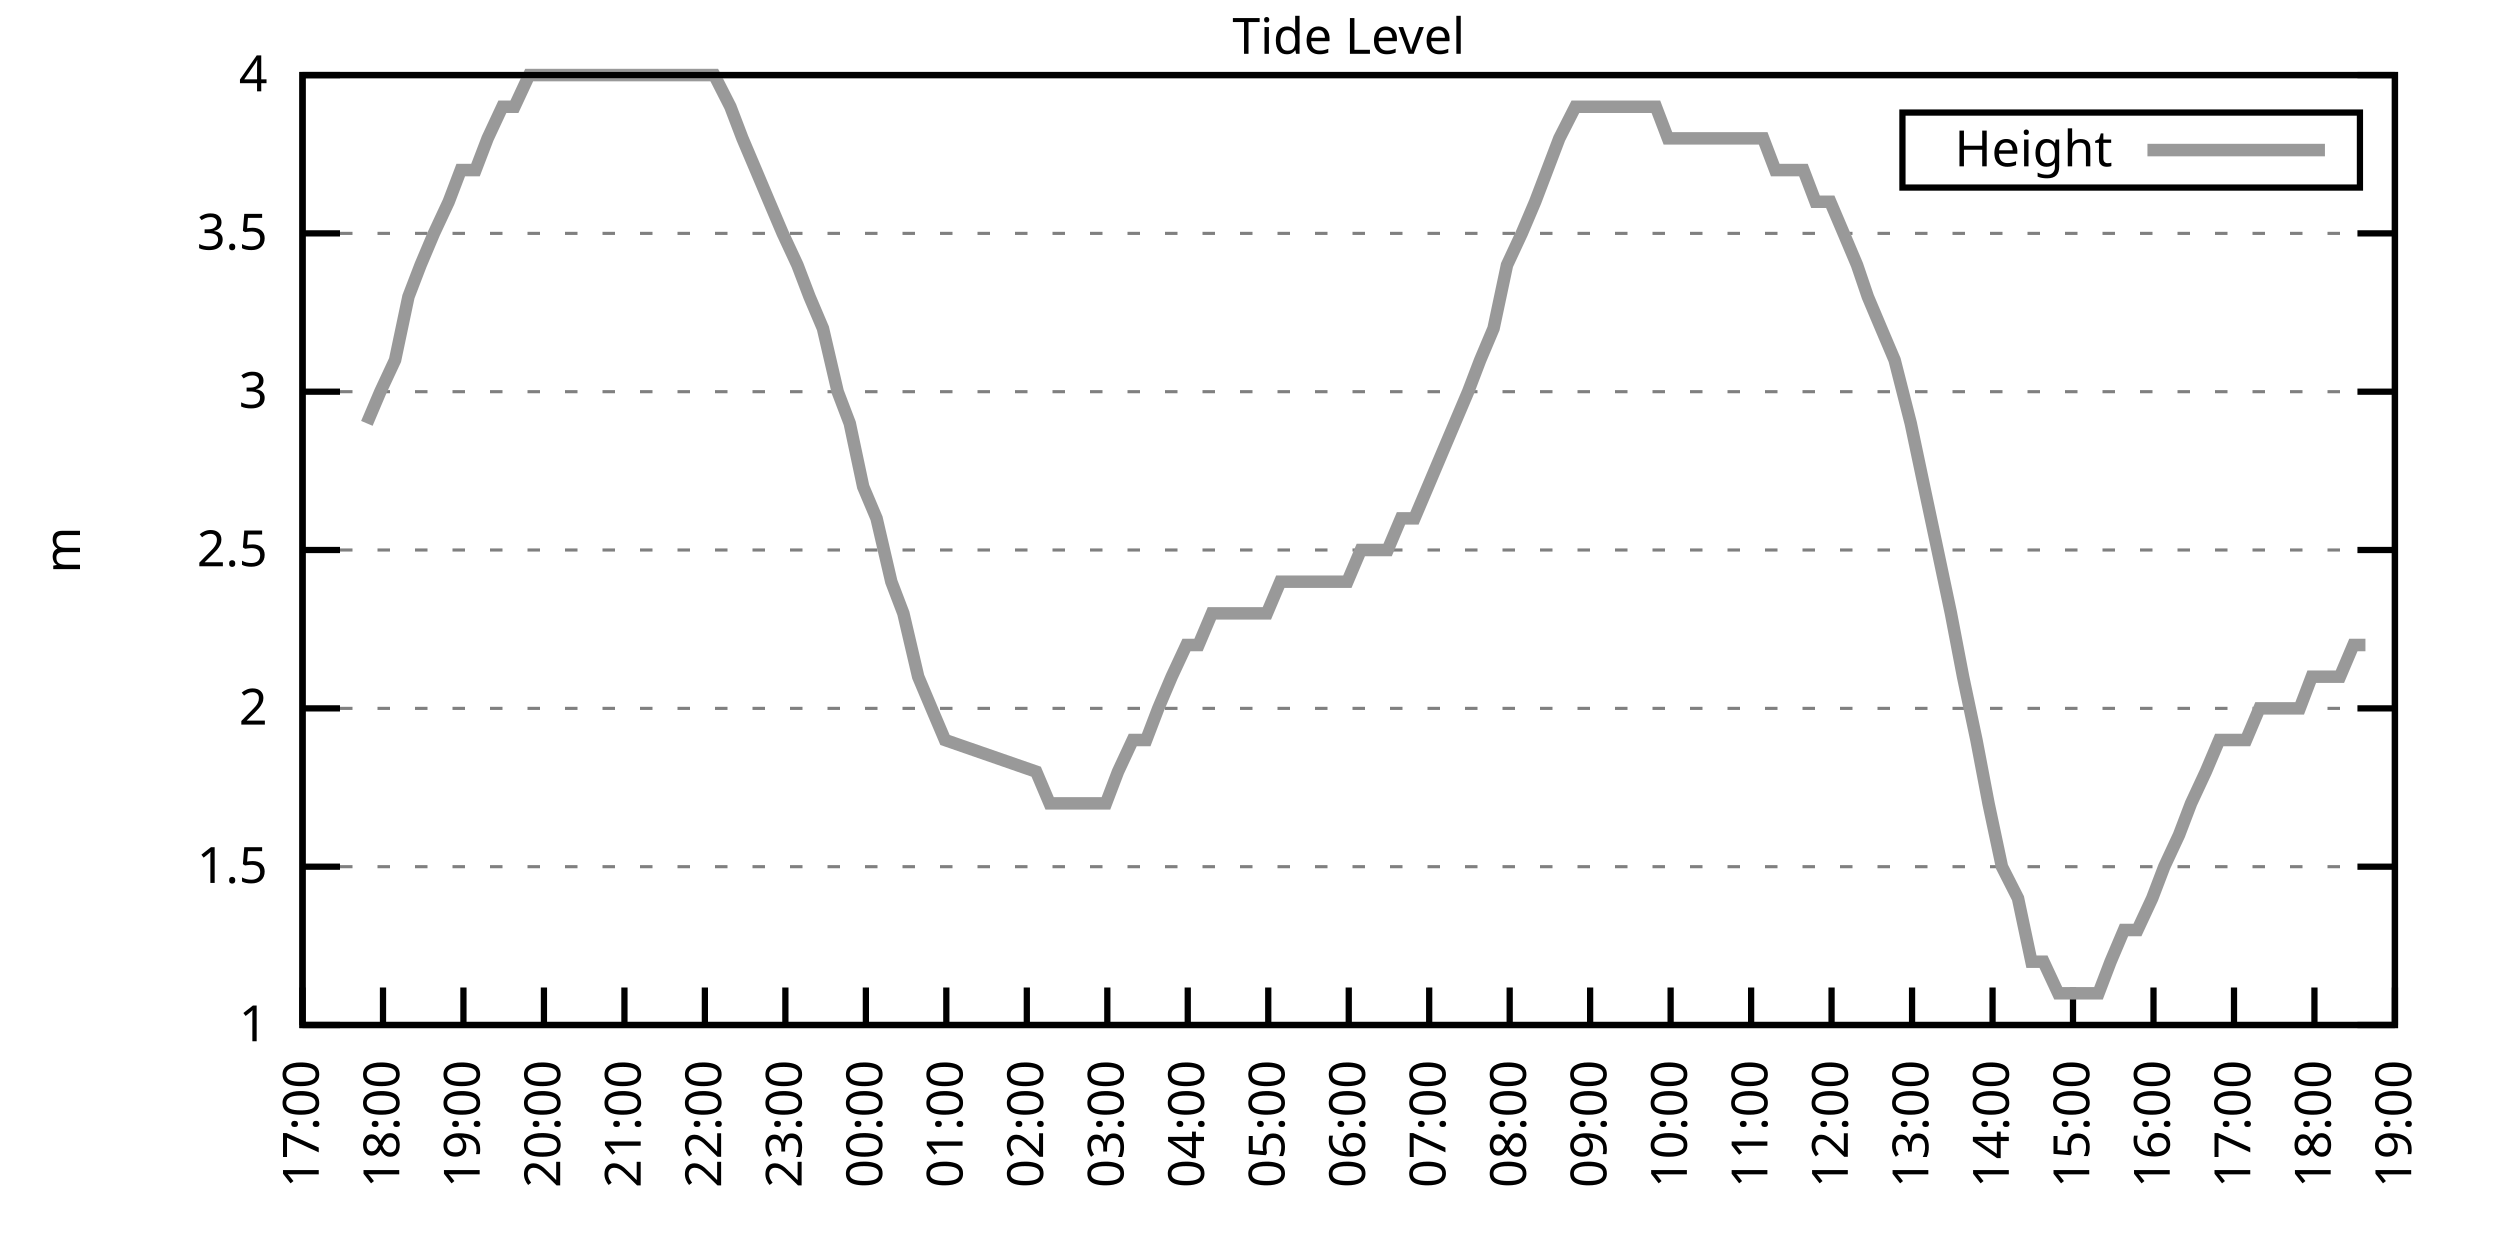
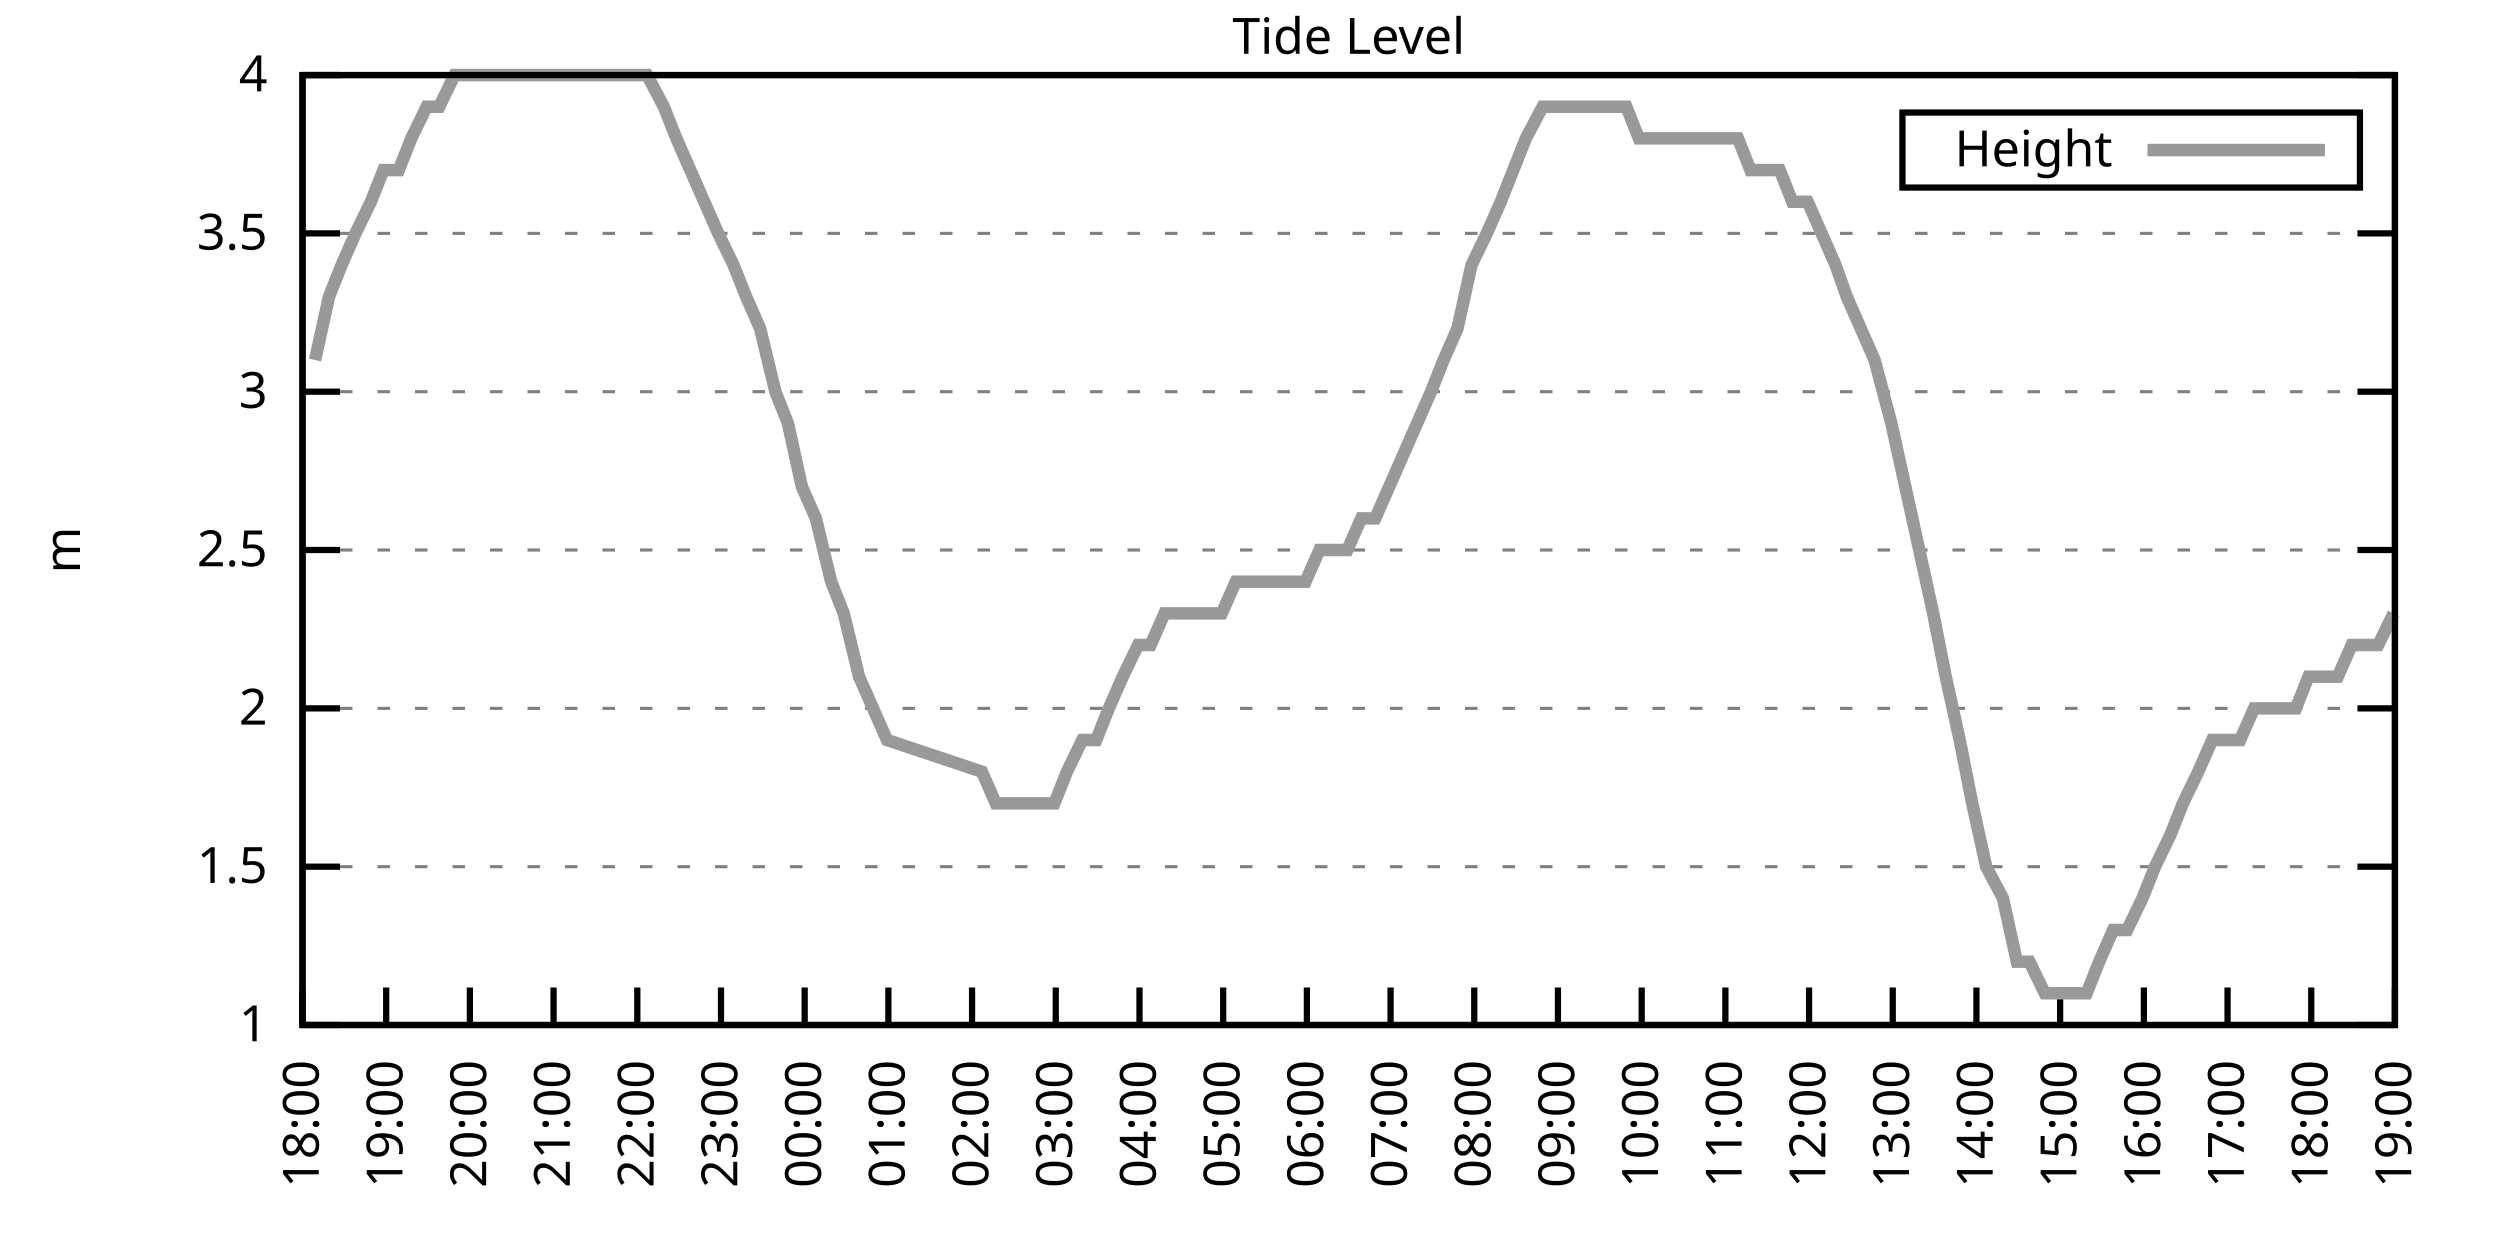
<svg xmlns="http://www.w3.org/2000/svg" xmlns:xlink="http://www.w3.org/1999/xlink" width="400" height="200" viewBox="0 0 400 200">
  <g id="gnuplot_canvas">
    <rect x="0" y="0" width="400" height="200" fill="none" />
    <defs>
      <circle id="gpDot" r="0.5" stroke-width="0.5" stroke="currentColor" />
      <path id="gpPt0" stroke-width="0.333" stroke="currentColor" d="M-1,0 h2 M0,-1 v2" />
      <path id="gpPt1" stroke-width="0.333" stroke="currentColor" d="M-1,-1 L1,1 M1,-1 L-1,1" />
      <path id="gpPt2" stroke-width="0.333" stroke="currentColor" d="M-1,0 L1,0 M0,-1 L0,1 M-1,-1 L1,1 M-1,1 L1,-1" />
      <rect id="gpPt3" stroke-width="0.333" stroke="currentColor" x="-1" y="-1" width="2" height="2" />
      <rect id="gpPt4" stroke-width="0.333" stroke="currentColor" fill="currentColor" x="-1" y="-1" width="2" height="2" />
      <circle id="gpPt5" stroke-width="0.333" stroke="currentColor" cx="0" cy="0" r="1" />
      <use xlink:href="#gpPt5" id="gpPt6" fill="currentColor" stroke="none" />
      <path id="gpPt7" stroke-width="0.333" stroke="currentColor" d="M0,-1.33 L-1.33,0.67 L1.33,0.67 z" />
      <use xlink:href="#gpPt7" id="gpPt8" fill="currentColor" stroke="none" />
      <use xlink:href="#gpPt7" id="gpPt9" stroke="currentColor" transform="rotate(180)" />
      <use xlink:href="#gpPt9" id="gpPt10" fill="currentColor" stroke="none" />
      <use xlink:href="#gpPt3" id="gpPt11" stroke="currentColor" transform="rotate(45)" />
      <use xlink:href="#gpPt11" id="gpPt12" fill="currentColor" stroke="none" />
      <path id="gpPt13" stroke-width="0.333" stroke="currentColor" d="M0,1.330 L1.265,0.411 L0.782,-1.067 L-0.782,-1.076 L-1.265,0.411 z" />
      <use xlink:href="#gpPt13" id="gpPt14" fill="currentColor" stroke="none" />
      <filter id="textbox" filterUnits="objectBoundingBox" x="0" y="0" height="1" width="1">
        <feFlood flood-color="white" flood-opacity="1" result="bgnd" />
        <feComposite in="SourceGraphic" in2="bgnd" operator="atop" />
      </filter>
      <filter id="greybox" filterUnits="objectBoundingBox" x="0" y="0" height="1" width="1">
        <feFlood flood-color="lightgrey" flood-opacity="1" result="grey" />
        <feComposite in="SourceGraphic" in2="grey" operator="atop" />
      </filter>
    </defs>
    <g fill="none" color="white" stroke="currentColor" stroke-width="1.00" stroke-linecap="butt" stroke-linejoin="miter">
</g>
    <g fill="none" color="black" stroke="currentColor" stroke-width="1.00" stroke-linecap="butt" stroke-linejoin="miter">
      <g stroke="none" shape-rendering="crispEdges">
        <polygon fill="rgb(255, 255, 255)" points="48.40,164.00 383.18,164.00 383.18,12.02 48.40,12.02 " />
      </g>
    </g>
    <g fill="none" color="black" stroke="currentColor" stroke-width="1.00" stroke-linecap="butt" stroke-linejoin="miter">
</g>
    <g fill="none" color="black" stroke="black" stroke-width="0.50" stroke-linecap="butt" stroke-linejoin="miter">
</g>
    <g fill="none" color="gray" stroke="currentColor" stroke-width="0.50" stroke-linecap="butt" stroke-linejoin="miter">
      <path stroke="gray" stroke-dasharray="2,4" class="gridline" d="M48.40,164.00 L383.19,164.00  " />
    </g>
    <g fill="none" color="gray" stroke="gray" stroke-width="1.00" stroke-linecap="butt" stroke-linejoin="miter">
</g>
    <g fill="none" color="black" stroke="currentColor" stroke-width="1.00" stroke-linecap="butt" stroke-linejoin="miter">
      <path stroke="black" d="M48.40,164.00 L54.40,164.00 M383.19,164.00 L377.19,164.00  " />
      <g transform="translate(42.80,166.60)" stroke="none" fill="black" font-family="Sans" font-size="8.00" text-anchor="end">
        <text>
          <tspan font-family="Sans"> 1</tspan>
        </text>
      </g>
    </g>
    <g fill="none" color="black" stroke="currentColor" stroke-width="1.00" stroke-linecap="butt" stroke-linejoin="miter">
</g>
    <g fill="none" color="black" stroke="black" stroke-width="0.50" stroke-linecap="butt" stroke-linejoin="miter">
</g>
    <g fill="none" color="gray" stroke="currentColor" stroke-width="0.50" stroke-linecap="butt" stroke-linejoin="miter">
      <path stroke="gray" stroke-dasharray="2,4" class="gridline" d="M48.40,138.67 L383.19,138.67  " />
    </g>
    <g fill="none" color="gray" stroke="gray" stroke-width="1.00" stroke-linecap="butt" stroke-linejoin="miter">
</g>
    <g fill="none" color="black" stroke="currentColor" stroke-width="1.00" stroke-linecap="butt" stroke-linejoin="miter">
      <path stroke="black" d="M48.40,138.67 L54.40,138.67 M383.19,138.67 L377.19,138.67  " />
      <g transform="translate(42.80,141.27)" stroke="none" fill="black" font-family="Sans" font-size="8.00" text-anchor="end">
        <text>
          <tspan font-family="Sans"> 1.5</tspan>
        </text>
      </g>
    </g>
    <g fill="none" color="black" stroke="currentColor" stroke-width="1.00" stroke-linecap="butt" stroke-linejoin="miter">
</g>
    <g fill="none" color="black" stroke="black" stroke-width="0.50" stroke-linecap="butt" stroke-linejoin="miter">
</g>
    <g fill="none" color="gray" stroke="currentColor" stroke-width="0.50" stroke-linecap="butt" stroke-linejoin="miter">
      <path stroke="gray" stroke-dasharray="2,4" class="gridline" d="M48.40,113.34 L383.19,113.34  " />
    </g>
    <g fill="none" color="gray" stroke="gray" stroke-width="1.00" stroke-linecap="butt" stroke-linejoin="miter">
</g>
    <g fill="none" color="black" stroke="currentColor" stroke-width="1.00" stroke-linecap="butt" stroke-linejoin="miter">
      <path stroke="black" d="M48.40,113.34 L54.40,113.34 M383.19,113.34 L377.19,113.34  " />
      <g transform="translate(42.80,115.94)" stroke="none" fill="black" font-family="Sans" font-size="8.00" text-anchor="end">
        <text>
          <tspan font-family="Sans"> 2</tspan>
        </text>
      </g>
    </g>
    <g fill="none" color="black" stroke="currentColor" stroke-width="1.00" stroke-linecap="butt" stroke-linejoin="miter">
</g>
    <g fill="none" color="black" stroke="black" stroke-width="0.50" stroke-linecap="butt" stroke-linejoin="miter">
</g>
    <g fill="none" color="gray" stroke="currentColor" stroke-width="0.50" stroke-linecap="butt" stroke-linejoin="miter">
      <path stroke="gray" stroke-dasharray="2,4" class="gridline" d="M48.40,88.00 L383.19,88.00  " />
    </g>
    <g fill="none" color="gray" stroke="gray" stroke-width="1.00" stroke-linecap="butt" stroke-linejoin="miter">
</g>
    <g fill="none" color="black" stroke="currentColor" stroke-width="1.00" stroke-linecap="butt" stroke-linejoin="miter">
      <path stroke="black" d="M48.40,88.00 L54.40,88.00 M383.19,88.00 L377.19,88.00  " />
      <g transform="translate(42.80,90.60)" stroke="none" fill="black" font-family="Sans" font-size="8.00" text-anchor="end">
        <text>
          <tspan font-family="Sans"> 2.5</tspan>
        </text>
      </g>
    </g>
    <g fill="none" color="black" stroke="currentColor" stroke-width="1.00" stroke-linecap="butt" stroke-linejoin="miter">
</g>
    <g fill="none" color="black" stroke="black" stroke-width="0.50" stroke-linecap="butt" stroke-linejoin="miter">
</g>
    <g fill="none" color="gray" stroke="currentColor" stroke-width="0.50" stroke-linecap="butt" stroke-linejoin="miter">
      <path stroke="gray" stroke-dasharray="2,4" class="gridline" d="M48.40,62.67 L383.19,62.67  " />
    </g>
    <g fill="none" color="gray" stroke="gray" stroke-width="1.00" stroke-linecap="butt" stroke-linejoin="miter">
</g>
    <g fill="none" color="black" stroke="currentColor" stroke-width="1.00" stroke-linecap="butt" stroke-linejoin="miter">
      <path stroke="black" d="M48.40,62.67 L54.40,62.67 M383.19,62.67 L377.19,62.67  " />
      <g transform="translate(42.80,65.27)" stroke="none" fill="black" font-family="Sans" font-size="8.00" text-anchor="end">
        <text>
          <tspan font-family="Sans"> 3</tspan>
        </text>
      </g>
    </g>
    <g fill="none" color="black" stroke="currentColor" stroke-width="1.00" stroke-linecap="butt" stroke-linejoin="miter">
</g>
    <g fill="none" color="black" stroke="black" stroke-width="0.50" stroke-linecap="butt" stroke-linejoin="miter">
</g>
    <g fill="none" color="gray" stroke="currentColor" stroke-width="0.50" stroke-linecap="butt" stroke-linejoin="miter">
      <path stroke="gray" stroke-dasharray="2,4" class="gridline" d="M48.40,37.34 L383.19,37.34  " />
    </g>
    <g fill="none" color="gray" stroke="gray" stroke-width="1.00" stroke-linecap="butt" stroke-linejoin="miter">
</g>
    <g fill="none" color="black" stroke="currentColor" stroke-width="1.00" stroke-linecap="butt" stroke-linejoin="miter">
      <path stroke="black" d="M48.40,37.34 L54.40,37.34 M383.19,37.34 L377.19,37.34  " />
      <g transform="translate(42.80,39.94)" stroke="none" fill="black" font-family="Sans" font-size="8.00" text-anchor="end">
        <text>
          <tspan font-family="Sans"> 3.5</tspan>
        </text>
      </g>
    </g>
    <g fill="none" color="black" stroke="currentColor" stroke-width="1.00" stroke-linecap="butt" stroke-linejoin="miter">
</g>
    <g fill="none" color="black" stroke="black" stroke-width="0.50" stroke-linecap="butt" stroke-linejoin="miter">
</g>
    <g fill="none" color="gray" stroke="currentColor" stroke-width="0.50" stroke-linecap="butt" stroke-linejoin="miter">
      <path stroke="gray" stroke-dasharray="2,4" class="gridline" d="M48.40,12.01 L383.19,12.01  " />
    </g>
    <g fill="none" color="gray" stroke="gray" stroke-width="1.00" stroke-linecap="butt" stroke-linejoin="miter">
</g>
    <g fill="none" color="black" stroke="currentColor" stroke-width="1.00" stroke-linecap="butt" stroke-linejoin="miter">
      <path stroke="black" d="M48.40,12.01 L54.40,12.01 M383.19,12.01 L377.19,12.01  " />
      <g transform="translate(42.80,14.61)" stroke="none" fill="black" font-family="Sans" font-size="8.00" text-anchor="end">
        <text>
          <tspan font-family="Sans"> 4</tspan>
        </text>
      </g>
    </g>
    <g fill="none" color="black" stroke="currentColor" stroke-width="1.00" stroke-linecap="butt" stroke-linejoin="miter">
      <path stroke="black" d="M48.40,164.00 L48.40,158.00  " />
      <g transform="translate(51.00,169.60) rotate(270.00)" stroke="none" fill="black" font-family="Sans" font-size="8.00" text-anchor="end">
        <text>
+           <tspan font-family="Sans">18:00</tspan>
+         </text>
+       </g>
+     </g>
+     <g fill="none" color="black" stroke="currentColor" stroke-width="1.00" stroke-linecap="butt" stroke-linejoin="miter">
+       <path stroke="black" d="M61.79,164.00 L61.79,158.00  " />
+       <g transform="translate(64.39,169.60) rotate(270.00)" stroke="none" fill="black" font-family="Sans" font-size="8.00" text-anchor="end">
+         <text>
+           <tspan font-family="Sans">19:00</tspan>
+         </text>
+       </g>
+     </g>
+     <g fill="none" color="black" stroke="currentColor" stroke-width="1.00" stroke-linecap="butt" stroke-linejoin="miter">
+       <path stroke="black" d="M75.18,164.00 L75.18,158.00  " />
+       <g transform="translate(77.78,169.60) rotate(270.00)" stroke="none" fill="black" font-family="Sans" font-size="8.00" text-anchor="end">
+         <text>
+           <tspan font-family="Sans">20:00</tspan>
+         </text>
+       </g>
+     </g>
+     <g fill="none" color="black" stroke="currentColor" stroke-width="1.00" stroke-linecap="butt" stroke-linejoin="miter">
+       <path stroke="black" d="M88.57,164.00 L88.57,158.00  " />
+       <g transform="translate(91.17,169.60) rotate(270.00)" stroke="none" fill="black" font-family="Sans" font-size="8.00" text-anchor="end">
+         <text>
+           <tspan font-family="Sans">21:00</tspan>
+         </text>
+       </g>
+     </g>
+     <g fill="none" color="black" stroke="currentColor" stroke-width="1.00" stroke-linecap="butt" stroke-linejoin="miter">
+       <path stroke="black" d="M101.97,164.00 L101.97,158.00  " />
+       <g transform="translate(104.57,169.60) rotate(270.00)" stroke="none" fill="black" font-family="Sans" font-size="8.00" text-anchor="end">
+         <text>
+           <tspan font-family="Sans">22:00</tspan>
+         </text>
+       </g>
+     </g>
+     <g fill="none" color="black" stroke="currentColor" stroke-width="1.00" stroke-linecap="butt" stroke-linejoin="miter">
+       <path stroke="black" d="M115.36,164.00 L115.36,158.00  " />
+       <g transform="translate(117.96,169.60) rotate(270.00)" stroke="none" fill="black" font-family="Sans" font-size="8.00" text-anchor="end">
+         <text>
+           <tspan font-family="Sans">23:00</tspan>
+         </text>
+       </g>
+     </g>
+     <g fill="none" color="black" stroke="currentColor" stroke-width="1.00" stroke-linecap="butt" stroke-linejoin="miter">
+       <path stroke="black" d="M128.75,164.00 L128.75,158.00  " />
+       <g transform="translate(131.35,169.60) rotate(270.00)" stroke="none" fill="black" font-family="Sans" font-size="8.00" text-anchor="end">
+         <text>
+           <tspan font-family="Sans">00:00</tspan>
+         </text>
+       </g>
+     </g>
+     <g fill="none" color="black" stroke="currentColor" stroke-width="1.00" stroke-linecap="butt" stroke-linejoin="miter">
+       <path stroke="black" d="M142.14,164.00 L142.14,158.00  " />
+       <g transform="translate(144.74,169.60) rotate(270.00)" stroke="none" fill="black" font-family="Sans" font-size="8.00" text-anchor="end">
+         <text>
+           <tspan font-family="Sans">01:00</tspan>
+         </text>
+       </g>
+     </g>
+     <g fill="none" color="black" stroke="currentColor" stroke-width="1.00" stroke-linecap="butt" stroke-linejoin="miter">
+       <path stroke="black" d="M155.53,164.00 L155.53,158.00  " />
+       <g transform="translate(158.13,169.60) rotate(270.00)" stroke="none" fill="black" font-family="Sans" font-size="8.00" text-anchor="end">
+         <text>
+           <tspan font-family="Sans">02:00</tspan>
+         </text>
+       </g>
+     </g>
+     <g fill="none" color="black" stroke="currentColor" stroke-width="1.00" stroke-linecap="butt" stroke-linejoin="miter">
+       <path stroke="black" d="M168.92,164.00 L168.92,158.00  " />
+       <g transform="translate(171.52,169.60) rotate(270.00)" stroke="none" fill="black" font-family="Sans" font-size="8.00" text-anchor="end">
+         <text>
+           <tspan font-family="Sans">03:00</tspan>
+         </text>
+       </g>
+     </g>
+     <g fill="none" color="black" stroke="currentColor" stroke-width="1.00" stroke-linecap="butt" stroke-linejoin="miter">
+       <path stroke="black" d="M182.32,164.00 L182.32,158.00  " />
+       <g transform="translate(184.92,169.60) rotate(270.00)" stroke="none" fill="black" font-family="Sans" font-size="8.00" text-anchor="end">
+         <text>
+           <tspan font-family="Sans">04:00</tspan>
+         </text>
+       </g>
+     </g>
+     <g fill="none" color="black" stroke="currentColor" stroke-width="1.00" stroke-linecap="butt" stroke-linejoin="miter">
+       <path stroke="black" d="M195.71,164.00 L195.71,158.00  " />
+       <g transform="translate(198.31,169.60) rotate(270.00)" stroke="none" fill="black" font-family="Sans" font-size="8.00" text-anchor="end">
+         <text>
+           <tspan font-family="Sans">05:00</tspan>
+         </text>
+       </g>
+     </g>
+     <g fill="none" color="black" stroke="currentColor" stroke-width="1.00" stroke-linecap="butt" stroke-linejoin="miter">
+       <path stroke="black" d="M209.10,164.00 L209.10,158.00  " />
+       <g transform="translate(211.70,169.60) rotate(270.00)" stroke="none" fill="black" font-family="Sans" font-size="8.00" text-anchor="end">
+         <text>
+           <tspan font-family="Sans">06:00</tspan>
+         </text>
+       </g>
+     </g>
+     <g fill="none" color="black" stroke="currentColor" stroke-width="1.00" stroke-linecap="butt" stroke-linejoin="miter">
+       <path stroke="black" d="M222.49,164.00 L222.49,158.00  " />
+       <g transform="translate(225.09,169.60) rotate(270.00)" stroke="none" fill="black" font-family="Sans" font-size="8.00" text-anchor="end">
+         <text>
+           <tspan font-family="Sans">07:00</tspan>
+         </text>
+       </g>
+     </g>
+     <g fill="none" color="black" stroke="currentColor" stroke-width="1.00" stroke-linecap="butt" stroke-linejoin="miter">
+       <path stroke="black" d="M235.88,164.00 L235.88,158.00  " />
+       <g transform="translate(238.48,169.60) rotate(270.00)" stroke="none" fill="black" font-family="Sans" font-size="8.00" text-anchor="end">
+         <text>
+           <tspan font-family="Sans">08:00</tspan>
+         </text>
+       </g>
+     </g>
+     <g fill="none" color="black" stroke="currentColor" stroke-width="1.00" stroke-linecap="butt" stroke-linejoin="miter">
+       <path stroke="black" d="M249.27,164.00 L249.27,158.00  " />
+       <g transform="translate(251.87,169.60) rotate(270.00)" stroke="none" fill="black" font-family="Sans" font-size="8.00" text-anchor="end">
+         <text>
+           <tspan font-family="Sans">09:00</tspan>
+         </text>
+       </g>
+     </g>
+     <g fill="none" color="black" stroke="currentColor" stroke-width="1.00" stroke-linecap="butt" stroke-linejoin="miter">
+       <path stroke="black" d="M262.67,164.00 L262.67,158.00  " />
+       <g transform="translate(265.27,169.60) rotate(270.00)" stroke="none" fill="black" font-family="Sans" font-size="8.00" text-anchor="end">
+         <text>
+           <tspan font-family="Sans">10:00</tspan>
+         </text>
+       </g>
+     </g>
+     <g fill="none" color="black" stroke="currentColor" stroke-width="1.00" stroke-linecap="butt" stroke-linejoin="miter">
+       <path stroke="black" d="M276.06,164.00 L276.06,158.00  " />
+       <g transform="translate(278.66,169.60) rotate(270.00)" stroke="none" fill="black" font-family="Sans" font-size="8.00" text-anchor="end">
+         <text>
+           <tspan font-family="Sans">11:00</tspan>
+         </text>
+       </g>
+     </g>
+     <g fill="none" color="black" stroke="currentColor" stroke-width="1.00" stroke-linecap="butt" stroke-linejoin="miter">
+       <path stroke="black" d="M289.45,164.00 L289.45,158.00  " />
+       <g transform="translate(292.05,169.60) rotate(270.00)" stroke="none" fill="black" font-family="Sans" font-size="8.00" text-anchor="end">
+         <text>
+           <tspan font-family="Sans">12:00</tspan>
+         </text>
+       </g>
+     </g>
+     <g fill="none" color="black" stroke="currentColor" stroke-width="1.00" stroke-linecap="butt" stroke-linejoin="miter">
+       <path stroke="black" d="M302.84,164.00 L302.84,158.00  " />
+       <g transform="translate(305.44,169.60) rotate(270.00)" stroke="none" fill="black" font-family="Sans" font-size="8.00" text-anchor="end">
+         <text>
+           <tspan font-family="Sans">13:00</tspan>
+         </text>
+       </g>
+     </g>
+     <g fill="none" color="black" stroke="currentColor" stroke-width="1.00" stroke-linecap="butt" stroke-linejoin="miter">
+       <path stroke="black" d="M316.23,164.00 L316.23,158.00  " />
+       <g transform="translate(318.83,169.60) rotate(270.00)" stroke="none" fill="black" font-family="Sans" font-size="8.00" text-anchor="end">
+         <text>
+           <tspan font-family="Sans">14:00</tspan>
+         </text>
+       </g>
+     </g>
+     <g fill="none" color="black" stroke="currentColor" stroke-width="1.00" stroke-linecap="butt" stroke-linejoin="miter">
+       <path stroke="black" d="M329.62,164.00 L329.62,158.00  " />
+       <g transform="translate(332.22,169.60) rotate(270.00)" stroke="none" fill="black" font-family="Sans" font-size="8.00" text-anchor="end">
+         <text>
+           <tspan font-family="Sans">15:00</tspan>
+         </text>
+       </g>
+     </g>
+     <g fill="none" color="black" stroke="currentColor" stroke-width="1.00" stroke-linecap="butt" stroke-linejoin="miter">
+       <path stroke="black" d="M343.02,164.00 L343.02,158.00  " />
+       <g transform="translate(345.62,169.60) rotate(270.00)" stroke="none" fill="black" font-family="Sans" font-size="8.00" text-anchor="end">
+         <text>
+           <tspan font-family="Sans">16:00</tspan>
+         </text>
+       </g>
+     </g>
+     <g fill="none" color="black" stroke="currentColor" stroke-width="1.00" stroke-linecap="butt" stroke-linejoin="miter">
+       <path stroke="black" d="M356.41,164.00 L356.41,158.00  " />
+       <g transform="translate(359.01,169.60) rotate(270.00)" stroke="none" fill="black" font-family="Sans" font-size="8.00" text-anchor="end">
+         <text>
          <tspan font-family="Sans">17:00</tspan>
        </text>
      </g>
    </g>
    <g fill="none" color="black" stroke="currentColor" stroke-width="1.00" stroke-linecap="butt" stroke-linejoin="miter">
-       <path stroke="black" d="M61.28,164.00 L61.28,158.00  " />
-       <g transform="translate(63.88,169.60) rotate(270.00)" stroke="none" fill="black" font-family="Sans" font-size="8.00" text-anchor="end">
-         <text>
-           <tspan font-family="Sans">18:00</tspan>
-         </text>
-       </g>
-     </g>
-     <g fill="none" color="black" stroke="currentColor" stroke-width="1.00" stroke-linecap="butt" stroke-linejoin="miter">
-       <path stroke="black" d="M74.15,164.00 L74.15,158.00  " />
-       <g transform="translate(76.75,169.60) rotate(270.00)" stroke="none" fill="black" font-family="Sans" font-size="8.00" text-anchor="end">
-         <text>
-           <tspan font-family="Sans">19:00</tspan>
-         </text>
-       </g>
-     </g>
-     <g fill="none" color="black" stroke="currentColor" stroke-width="1.00" stroke-linecap="butt" stroke-linejoin="miter">
-       <path stroke="black" d="M87.03,164.00 L87.03,158.00  " />
-       <g transform="translate(89.63,169.60) rotate(270.00)" stroke="none" fill="black" font-family="Sans" font-size="8.00" text-anchor="end">
-         <text>
-           <tspan font-family="Sans">20:00</tspan>
-         </text>
-       </g>
-     </g>
-     <g fill="none" color="black" stroke="currentColor" stroke-width="1.00" stroke-linecap="butt" stroke-linejoin="miter">
-       <path stroke="black" d="M99.91,164.00 L99.91,158.00  " />
-       <g transform="translate(102.51,169.60) rotate(270.00)" stroke="none" fill="black" font-family="Sans" font-size="8.00" text-anchor="end">
-         <text>
-           <tspan font-family="Sans">21:00</tspan>
-         </text>
-       </g>
-     </g>
-     <g fill="none" color="black" stroke="currentColor" stroke-width="1.00" stroke-linecap="butt" stroke-linejoin="miter">
-       <path stroke="black" d="M112.78,164.00 L112.78,158.00  " />
-       <g transform="translate(115.38,169.60) rotate(270.00)" stroke="none" fill="black" font-family="Sans" font-size="8.00" text-anchor="end">
-         <text>
-           <tspan font-family="Sans">22:00</tspan>
-         </text>
-       </g>
-     </g>
-     <g fill="none" color="black" stroke="currentColor" stroke-width="1.00" stroke-linecap="butt" stroke-linejoin="miter">
-       <path stroke="black" d="M125.66,164.00 L125.66,158.00  " />
-       <g transform="translate(128.26,169.60) rotate(270.00)" stroke="none" fill="black" font-family="Sans" font-size="8.00" text-anchor="end">
-         <text>
-           <tspan font-family="Sans">23:00</tspan>
-         </text>
-       </g>
-     </g>
-     <g fill="none" color="black" stroke="currentColor" stroke-width="1.00" stroke-linecap="butt" stroke-linejoin="miter">
-       <path stroke="black" d="M138.54,164.00 L138.54,158.00  " />
-       <g transform="translate(141.14,169.60) rotate(270.00)" stroke="none" fill="black" font-family="Sans" font-size="8.00" text-anchor="end">
-         <text>
-           <tspan font-family="Sans">00:00</tspan>
-         </text>
-       </g>
-     </g>
-     <g fill="none" color="black" stroke="currentColor" stroke-width="1.00" stroke-linecap="butt" stroke-linejoin="miter">
-       <path stroke="black" d="M151.41,164.00 L151.41,158.00  " />
-       <g transform="translate(154.01,169.60) rotate(270.00)" stroke="none" fill="black" font-family="Sans" font-size="8.00" text-anchor="end">
-         <text>
-           <tspan font-family="Sans">01:00</tspan>
-         </text>
-       </g>
-     </g>
-     <g fill="none" color="black" stroke="currentColor" stroke-width="1.00" stroke-linecap="butt" stroke-linejoin="miter">
-       <path stroke="black" d="M164.29,164.00 L164.29,158.00  " />
-       <g transform="translate(166.89,169.60) rotate(270.00)" stroke="none" fill="black" font-family="Sans" font-size="8.00" text-anchor="end">
-         <text>
-           <tspan font-family="Sans">02:00</tspan>
-         </text>
-       </g>
-     </g>
-     <g fill="none" color="black" stroke="currentColor" stroke-width="1.00" stroke-linecap="butt" stroke-linejoin="miter">
-       <path stroke="black" d="M177.17,164.00 L177.17,158.00  " />
-       <g transform="translate(179.77,169.60) rotate(270.00)" stroke="none" fill="black" font-family="Sans" font-size="8.00" text-anchor="end">
-         <text>
-           <tspan font-family="Sans">03:00</tspan>
-         </text>
-       </g>
-     </g>
-     <g fill="none" color="black" stroke="currentColor" stroke-width="1.00" stroke-linecap="butt" stroke-linejoin="miter">
-       <path stroke="black" d="M190.04,164.00 L190.04,158.00  " />
-       <g transform="translate(192.64,169.60) rotate(270.00)" stroke="none" fill="black" font-family="Sans" font-size="8.00" text-anchor="end">
-         <text>
-           <tspan font-family="Sans">04:00</tspan>
-         </text>
-       </g>
-     </g>
-     <g fill="none" color="black" stroke="currentColor" stroke-width="1.00" stroke-linecap="butt" stroke-linejoin="miter">
-       <path stroke="black" d="M202.92,164.00 L202.92,158.00  " />
-       <g transform="translate(205.52,169.60) rotate(270.00)" stroke="none" fill="black" font-family="Sans" font-size="8.00" text-anchor="end">
-         <text>
-           <tspan font-family="Sans">05:00</tspan>
-         </text>
-       </g>
-     </g>
-     <g fill="none" color="black" stroke="currentColor" stroke-width="1.00" stroke-linecap="butt" stroke-linejoin="miter">
-       <path stroke="black" d="M215.80,164.00 L215.80,158.00  " />
-       <g transform="translate(218.40,169.60) rotate(270.00)" stroke="none" fill="black" font-family="Sans" font-size="8.00" text-anchor="end">
-         <text>
-           <tspan font-family="Sans">06:00</tspan>
-         </text>
-       </g>
-     </g>
-     <g fill="none" color="black" stroke="currentColor" stroke-width="1.00" stroke-linecap="butt" stroke-linejoin="miter">
-       <path stroke="black" d="M228.67,164.00 L228.67,158.00  " />
-       <g transform="translate(231.27,169.60) rotate(270.00)" stroke="none" fill="black" font-family="Sans" font-size="8.00" text-anchor="end">
-         <text>
-           <tspan font-family="Sans">07:00</tspan>
-         </text>
-       </g>
-     </g>
-     <g fill="none" color="black" stroke="currentColor" stroke-width="1.00" stroke-linecap="butt" stroke-linejoin="miter">
-       <path stroke="black" d="M241.55,164.00 L241.55,158.00  " />
-       <g transform="translate(244.15,169.60) rotate(270.00)" stroke="none" fill="black" font-family="Sans" font-size="8.00" text-anchor="end">
-         <text>
-           <tspan font-family="Sans">08:00</tspan>
-         </text>
-       </g>
-     </g>
-     <g fill="none" color="black" stroke="currentColor" stroke-width="1.00" stroke-linecap="butt" stroke-linejoin="miter">
-       <path stroke="black" d="M254.42,164.00 L254.42,158.00  " />
-       <g transform="translate(257.02,169.60) rotate(270.00)" stroke="none" fill="black" font-family="Sans" font-size="8.00" text-anchor="end">
-         <text>
-           <tspan font-family="Sans">09:00</tspan>
-         </text>
-       </g>
-     </g>
-     <g fill="none" color="black" stroke="currentColor" stroke-width="1.00" stroke-linecap="butt" stroke-linejoin="miter">
-       <path stroke="black" d="M267.30,164.00 L267.30,158.00  " />
-       <g transform="translate(269.90,169.60) rotate(270.00)" stroke="none" fill="black" font-family="Sans" font-size="8.00" text-anchor="end">
-         <text>
-           <tspan font-family="Sans">10:00</tspan>
-         </text>
-       </g>
-     </g>
-     <g fill="none" color="black" stroke="currentColor" stroke-width="1.00" stroke-linecap="butt" stroke-linejoin="miter">
-       <path stroke="black" d="M280.18,164.00 L280.18,158.00  " />
-       <g transform="translate(282.78,169.60) rotate(270.00)" stroke="none" fill="black" font-family="Sans" font-size="8.00" text-anchor="end">
-         <text>
-           <tspan font-family="Sans">11:00</tspan>
-         </text>
-       </g>
-     </g>
-     <g fill="none" color="black" stroke="currentColor" stroke-width="1.00" stroke-linecap="butt" stroke-linejoin="miter">
-       <path stroke="black" d="M293.05,164.00 L293.05,158.00  " />
-       <g transform="translate(295.65,169.60) rotate(270.00)" stroke="none" fill="black" font-family="Sans" font-size="8.00" text-anchor="end">
-         <text>
-           <tspan font-family="Sans">12:00</tspan>
-         </text>
-       </g>
-     </g>
-     <g fill="none" color="black" stroke="currentColor" stroke-width="1.00" stroke-linecap="butt" stroke-linejoin="miter">
-       <path stroke="black" d="M305.93,164.00 L305.93,158.00  " />
-       <g transform="translate(308.53,169.60) rotate(270.00)" stroke="none" fill="black" font-family="Sans" font-size="8.00" text-anchor="end">
-         <text>
-           <tspan font-family="Sans">13:00</tspan>
-         </text>
-       </g>
-     </g>
-     <g fill="none" color="black" stroke="currentColor" stroke-width="1.00" stroke-linecap="butt" stroke-linejoin="miter">
-       <path stroke="black" d="M318.81,164.00 L318.81,158.00  " />
-       <g transform="translate(321.41,169.60) rotate(270.00)" stroke="none" fill="black" font-family="Sans" font-size="8.00" text-anchor="end">
-         <text>
-           <tspan font-family="Sans">14:00</tspan>
-         </text>
-       </g>
-     </g>
-     <g fill="none" color="black" stroke="currentColor" stroke-width="1.00" stroke-linecap="butt" stroke-linejoin="miter">
-       <path stroke="black" d="M331.68,164.00 L331.68,158.00  " />
-       <g transform="translate(334.28,169.60) rotate(270.00)" stroke="none" fill="black" font-family="Sans" font-size="8.00" text-anchor="end">
-         <text>
-           <tspan font-family="Sans">15:00</tspan>
-         </text>
-       </g>
-     </g>
-     <g fill="none" color="black" stroke="currentColor" stroke-width="1.00" stroke-linecap="butt" stroke-linejoin="miter">
-       <path stroke="black" d="M344.56,164.00 L344.56,158.00  " />
-       <g transform="translate(347.16,169.60) rotate(270.00)" stroke="none" fill="black" font-family="Sans" font-size="8.00" text-anchor="end">
-         <text>
-           <tspan font-family="Sans">16:00</tspan>
-         </text>
-       </g>
-     </g>
-     <g fill="none" color="black" stroke="currentColor" stroke-width="1.00" stroke-linecap="butt" stroke-linejoin="miter">
-       <path stroke="black" d="M357.44,164.00 L357.44,158.00  " />
-       <g transform="translate(360.04,169.60) rotate(270.00)" stroke="none" fill="black" font-family="Sans" font-size="8.00" text-anchor="end">
-         <text>
-           <tspan font-family="Sans">17:00</tspan>
-         </text>
-       </g>
-     </g>
-     <g fill="none" color="black" stroke="currentColor" stroke-width="1.00" stroke-linecap="butt" stroke-linejoin="miter">
-       <path stroke="black" d="M370.31,164.00 L370.31,158.00  " />
-       <g transform="translate(372.91,169.60) rotate(270.00)" stroke="none" fill="black" font-family="Sans" font-size="8.00" text-anchor="end">
+       <path stroke="black" d="M369.80,164.00 L369.80,158.00  " />
+       <g transform="translate(372.40,169.60) rotate(270.00)" stroke="none" fill="black" font-family="Sans" font-size="8.00" text-anchor="end">
        <text>
          <tspan font-family="Sans">18:00</tspan>
        </text>
      </g>
    </g>
    <g fill="none" color="black" stroke="currentColor" stroke-width="1.00" stroke-linecap="butt" stroke-linejoin="miter">
      <path stroke="black" d="M383.19,164.00 L383.19,158.00  " />
      <g transform="translate(385.79,169.60) rotate(270.00)" stroke="none" fill="black" font-family="Sans" font-size="8.00" text-anchor="end">
        <text>
          <tspan font-family="Sans">19:00</tspan>
        </text>
      </g>
    </g>
    <g fill="none" color="black" stroke="currentColor" stroke-width="1.00" stroke-linecap="butt" stroke-linejoin="miter">
</g>
    <g fill="none" color="black" stroke="currentColor" stroke-width="1.00" stroke-linecap="butt" stroke-linejoin="miter">
      <path stroke="black" d="M48.40,12.01 L48.40,164.00 L383.19,164.00 L383.19,12.01 L48.40,12.01 Z  " />
    </g>
    <g fill="none" color="black" stroke="currentColor" stroke-width="1.00" stroke-linecap="butt" stroke-linejoin="miter">
</g>
    <g fill="none" color="black" stroke="currentColor" stroke-width="1.00" stroke-linecap="butt" stroke-linejoin="miter">
      <path stroke="black" d="M304.39,30.01 L304.39,18.01 L377.59,18.01 L377.59,30.01 L304.39,30.01 Z  " />
    </g>
    <g id="Tide_level_plot_1">
      <g fill="none" color="white" stroke="black" stroke-width="2.00" stroke-linecap="butt" stroke-linejoin="miter">
</g>
      <g fill="none" color="black" stroke="currentColor" stroke-width="2.00" stroke-linecap="butt" stroke-linejoin="miter">
        <g transform="translate(337.99,26.61)" stroke="none" fill="black" font-family="Sans" font-size="8.00" text-anchor="end">
          <text>
            <tspan font-family="Sans">Height</tspan>
          </text>
        </g>
      </g>
      <g fill="none" color="black" stroke="currentColor" stroke-width="2.00" stroke-linecap="butt" stroke-linejoin="miter">
-         <path stroke="rgb(153, 153, 153)" d="M343.59,24.01 L371.99,24.01 M58.70,67.74 L60.85,62.67 L63.21,57.61 L65.35,47.47 L67.29,42.41 L69.43,37.34   L71.79,32.28 L73.72,27.21 L76.08,27.21 L78.02,22.14 L80.38,17.08 L82.31,17.08 L84.67,12.01 L86.82,12.01   L88.96,12.01 L90.89,12.01 L93.04,12.01 L95.18,12.01 L97.33,12.01 L99.69,12.01 L101.62,12.01 L103.77,12.01   L105.92,12.01 L108.28,12.01 L110.42,12.01 L112.57,12.01 L114.28,12.01 L116.86,17.08 L118.79,22.14 L120.94,27.21   L123.08,32.28 L125.23,37.34 L127.59,42.41 L129.52,47.47 L131.67,52.54 L134.03,62.67 L135.96,67.74 L138.11,77.87   L140.25,82.94 L142.61,93.07 L144.54,98.14 L146.91,108.27 L149.05,113.34 L151.20,118.40 L165.79,123.47 L167.94,128.54   L170.51,128.54 L172.44,128.54 L174.59,128.54 L176.95,128.54 L178.88,123.47 L181.24,118.40 L183.39,118.40 L185.32,113.34   L187.47,108.27 L189.83,103.20 L191.76,103.20 L193.90,98.14 L196.27,98.14 L198.20,98.14 L200.34,98.14 L202.70,98.14   L204.85,93.07 L207.00,93.07 L208.93,93.07 L211.29,93.07 L213.22,93.07 L215.58,93.07 L217.73,88.00 L219.87,88.00   L222.02,88.00 L224.16,82.94 L226.31,82.94 L228.46,77.87 L230.60,72.81 L232.75,67.74 L234.90,62.67 L236.83,57.61   L238.97,52.54 L241.12,42.41 L243.48,37.34 L245.63,32.28 L247.56,27.21 L249.49,22.14 L252.06,17.08 L254.00,17.08   L256.36,17.08 L258.50,17.08 L260.65,17.08 L262.37,17.08 L264.94,17.08 L266.87,22.14 L269.23,22.14 L271.38,22.14   L273.31,22.14 L275.46,22.14 L277.60,22.14 L279.96,22.14 L282.11,22.14 L284.04,27.21 L286.40,27.21 L288.55,27.21   L290.48,32.28 L292.84,32.28 L294.99,37.34 L297.13,42.41 L298.85,47.47 L300.99,52.54 L303.14,57.61 L305.72,67.74   L307.86,77.87 L310.01,88.00 L312.15,98.14 L314.09,108.27 L316.23,118.40 L318.16,128.54 L320.31,138.67 L322.88,143.73   L325.03,153.87 L326.96,153.87 L329.32,158.93 L331.25,158.93 L333.62,158.93 L335.76,158.93 L337.69,153.87 L339.84,148.80   L341.99,148.80 L344.35,143.73 L346.28,138.67 L348.64,133.60 L350.57,128.54 L352.93,123.47 L355.08,118.40 L357.22,118.40   L359.37,118.40 L361.51,113.34 L363.45,113.34 L365.81,113.34 L367.95,113.34 L369.88,108.27 L372.24,108.27 L374.39,108.27   L376.54,103.20 L378.47,103.20  " />
+         <path stroke="rgb(153, 153, 153)" d="M343.59,24.01 L371.99,24.01 M50.41,57.61 L52.64,47.47 L54.65,42.41 L56.88,37.34 L59.34,32.28 L61.35,27.21   L63.80,27.21 L65.81,22.14 L68.26,17.08 L70.27,17.08 L72.73,12.01 L74.96,12.01 L77.19,12.01 L79.20,12.01   L81.43,12.01 L83.66,12.01 L85.90,12.01 L88.35,12.01 L90.36,12.01 L92.59,12.01 L94.82,12.01 L97.28,12.01   L99.51,12.01 L101.74,12.01 L103.53,12.01 L106.21,17.08 L108.22,22.14 L110.45,27.21 L112.68,32.28 L114.91,37.34   L117.37,42.41 L119.38,47.47 L121.61,52.54 L124.06,62.67 L126.07,67.74 L128.30,77.87 L130.54,82.94 L132.99,93.07   L135.00,98.14 L137.45,108.27 L139.69,113.34 L141.92,118.40 L157.10,123.47 L159.33,128.54 L162.01,128.54 L164.01,128.54   L166.25,128.54 L168.70,128.54 L170.71,123.47 L173.17,118.40 L175.40,118.40 L177.41,113.34 L179.64,108.27 L182.09,103.20   L184.10,103.20 L186.33,98.14 L188.79,98.14 L190.80,98.14 L193.03,98.14 L195.48,98.14 L197.72,93.07 L199.95,93.07   L201.96,93.07 L204.41,93.07 L206.42,93.07 L208.88,93.07 L211.11,88.00 L213.34,88.00 L215.57,88.00 L217.80,82.94   L220.04,82.94 L222.27,77.87 L224.50,72.81 L226.73,67.74 L228.96,62.67 L230.97,57.61 L233.20,52.54 L235.44,42.41   L237.89,37.34 L240.12,32.28 L242.13,27.21 L244.14,22.14 L246.82,17.08 L248.83,17.08 L251.28,17.08 L253.51,17.08   L255.75,17.08 L257.53,17.08 L260.21,17.08 L262.22,22.14 L264.67,22.14 L266.91,22.14 L268.92,22.14 L271.15,22.14   L273.38,22.14 L275.83,22.14 L278.07,22.14 L280.07,27.21 L282.53,27.21 L284.76,27.21 L286.77,32.28 L289.23,32.28   L291.46,37.34 L293.69,42.41 L295.48,47.47 L297.71,52.54 L299.94,57.61 L302.62,67.74 L304.85,77.87 L307.08,88.00   L309.31,98.14 L311.32,108.27 L313.55,118.40 L315.56,128.54 L317.79,138.67 L320.47,143.73 L322.70,153.87 L324.71,153.87   L327.17,158.93 L329.18,158.93 L331.63,158.93 L333.86,158.93 L335.87,153.87 L338.10,148.80 L340.34,148.80 L342.79,143.73   L344.80,138.67 L347.26,133.60 L349.26,128.54 L351.72,123.47 L353.95,118.40 L356.18,118.40 L358.42,118.40 L360.65,113.34   L362.66,113.34 L365.11,113.34 L367.34,113.34 L369.35,108.27 L371.81,108.27 L374.04,108.27 L376.27,103.20 L378.28,103.20   L380.51,103.20 L382.97,98.14  " />
      </g>
    </g>
    <g fill="none" color="black" stroke="currentColor" stroke-width="2.00" stroke-linecap="butt" stroke-linejoin="miter">
</g>
    <g fill="none" color="black" stroke="black" stroke-width="1.00" stroke-linecap="butt" stroke-linejoin="miter">
</g>
    <g fill="none" color="black" stroke="currentColor" stroke-width="1.00" stroke-linecap="butt" stroke-linejoin="miter">
      <path stroke="black" d="M48.40,12.01 L48.40,164.00 L383.19,164.00 L383.19,12.01 L48.40,12.01 Z  " />
      <g transform="translate(12.80,88.01) rotate(270.00)" stroke="none" fill="black" font-family="Sans" font-size="8.00" text-anchor="middle">
        <text>
          <tspan font-family="Sans">m</tspan>
        </text>
      </g>
    </g>
    <g fill="none" color="black" stroke="currentColor" stroke-width="1.00" stroke-linecap="butt" stroke-linejoin="miter">
</g>
    <g fill="none" color="black" stroke="currentColor" stroke-width="1.00" stroke-linecap="butt" stroke-linejoin="miter">
      <g transform="translate(215.79,8.61)" stroke="none" fill="black" font-family="Sans" font-size="8.00" text-anchor="middle">
        <text>
          <tspan font-family="Sans">Tide Level</tspan>
        </text>
      </g>
    </g>
    <g fill="none" color="black" stroke="currentColor" stroke-width="1.00" stroke-linecap="butt" stroke-linejoin="miter">
</g>
  </g>
</svg>
